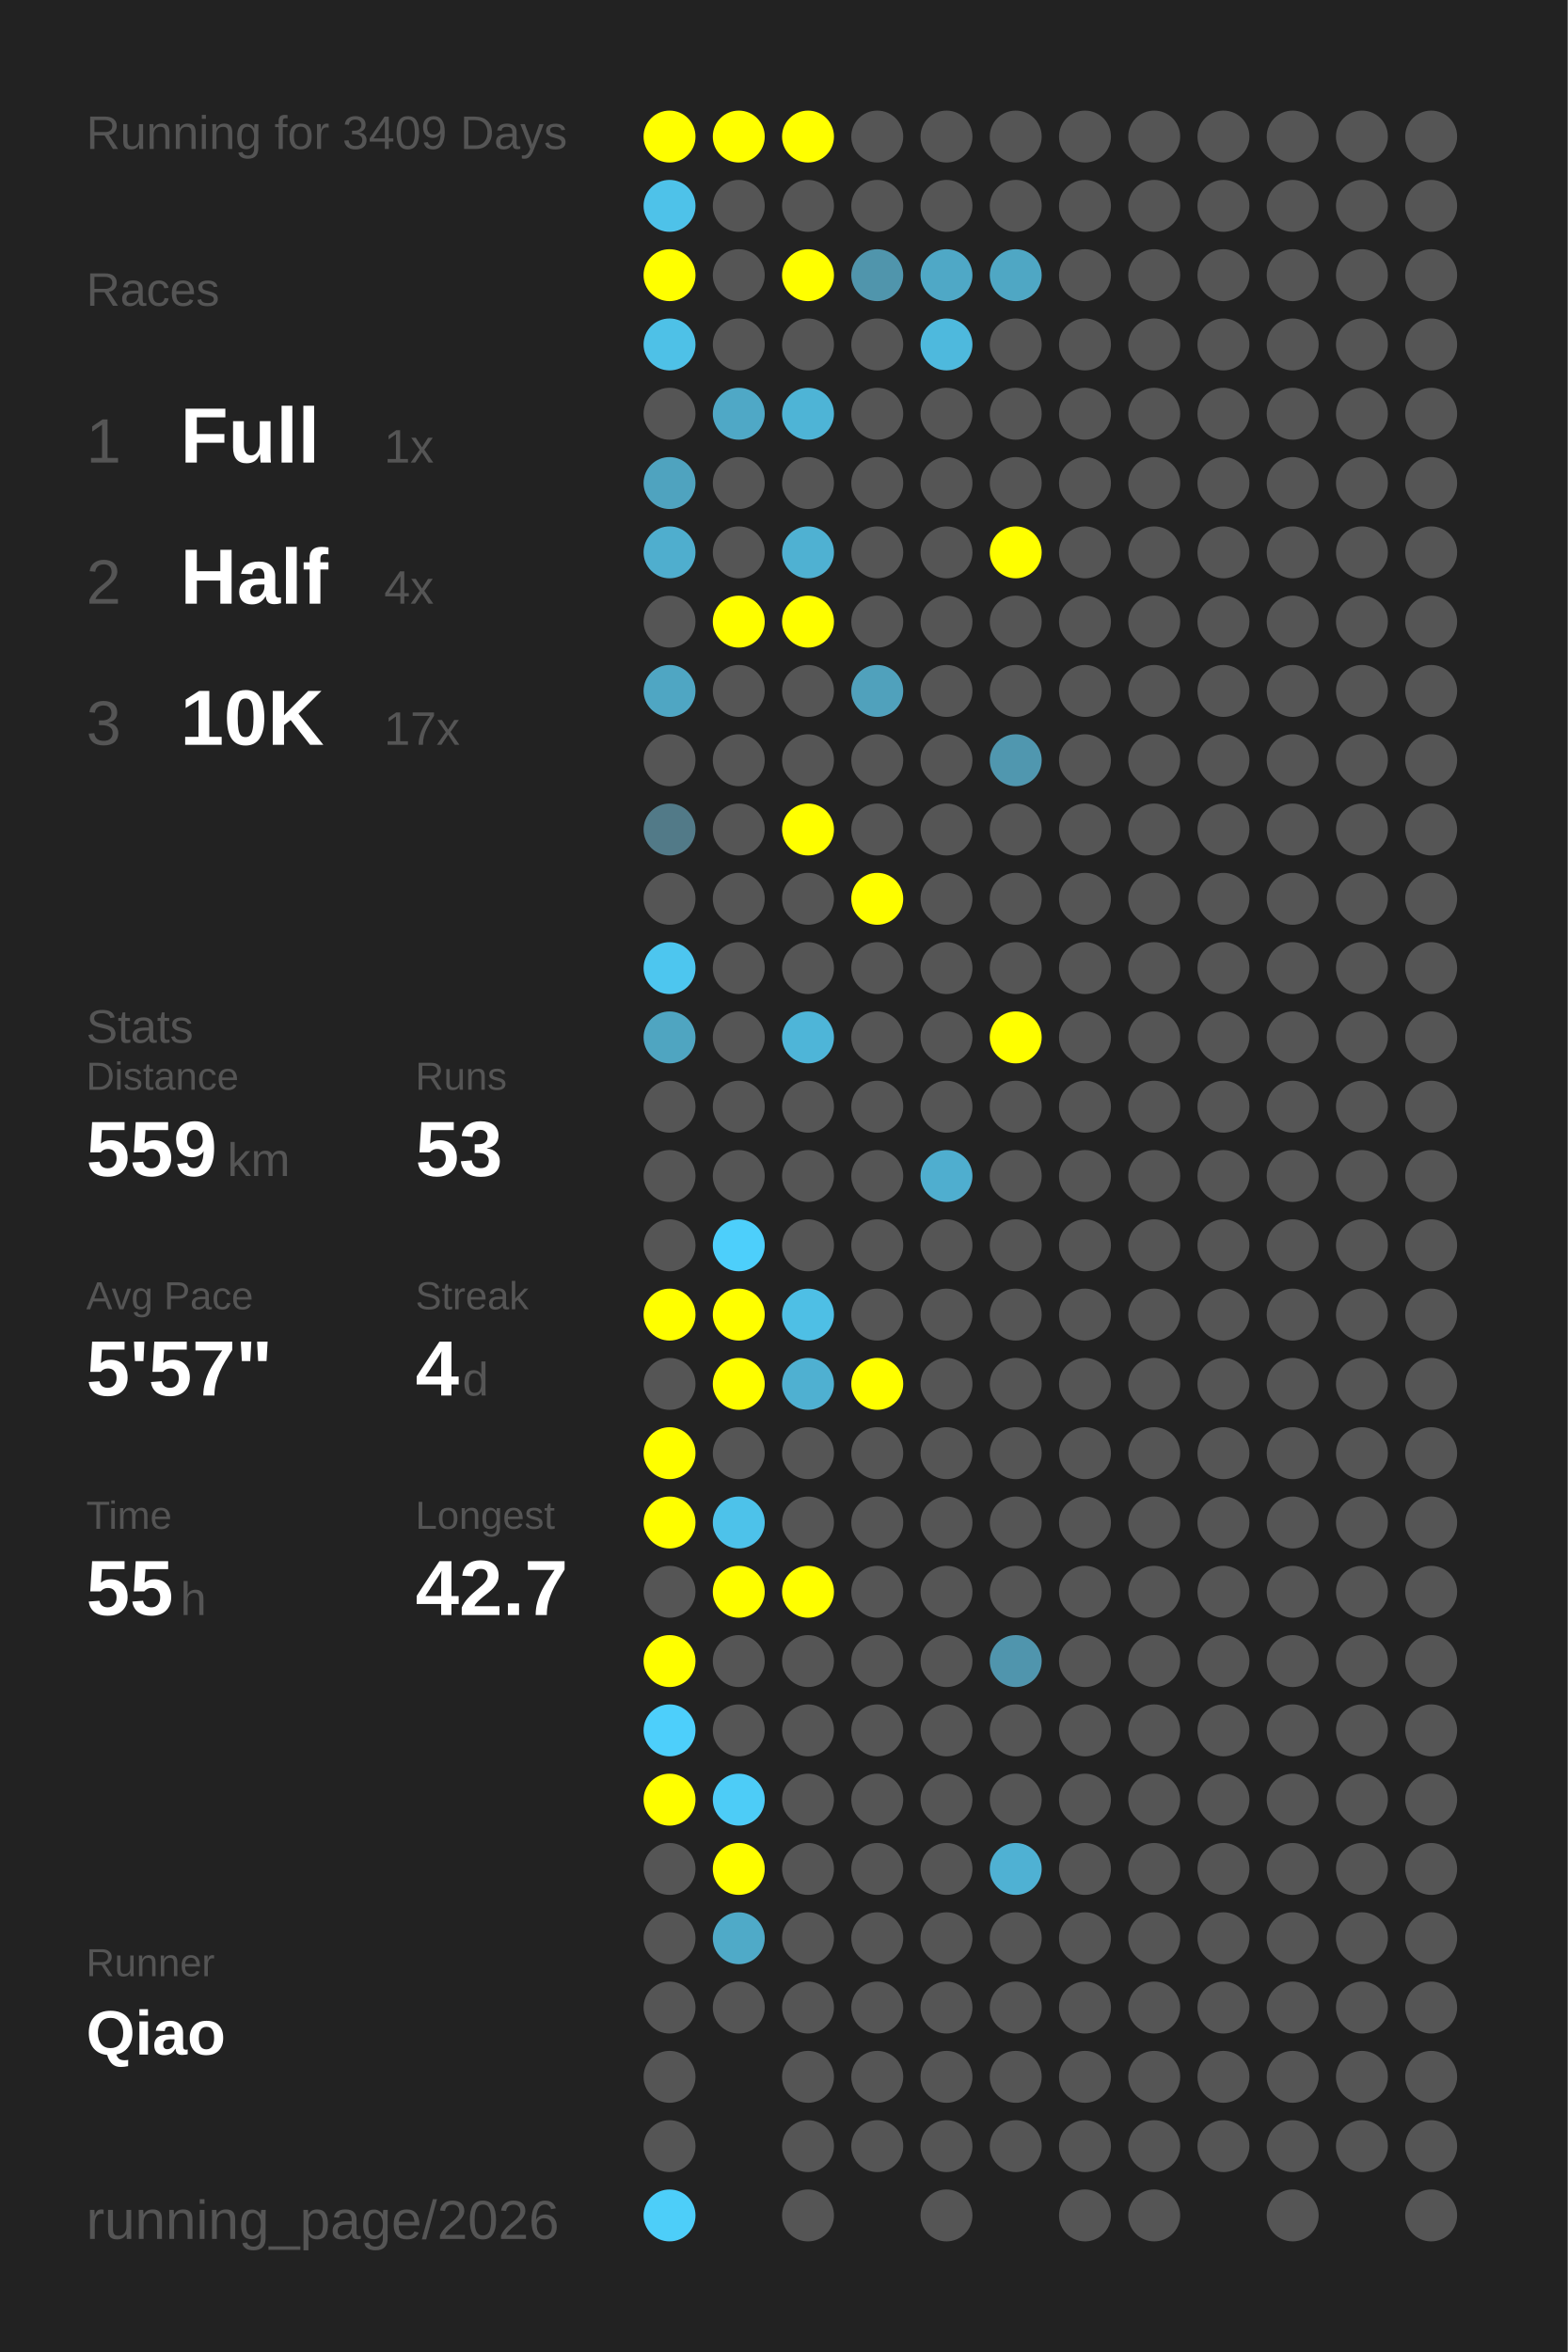
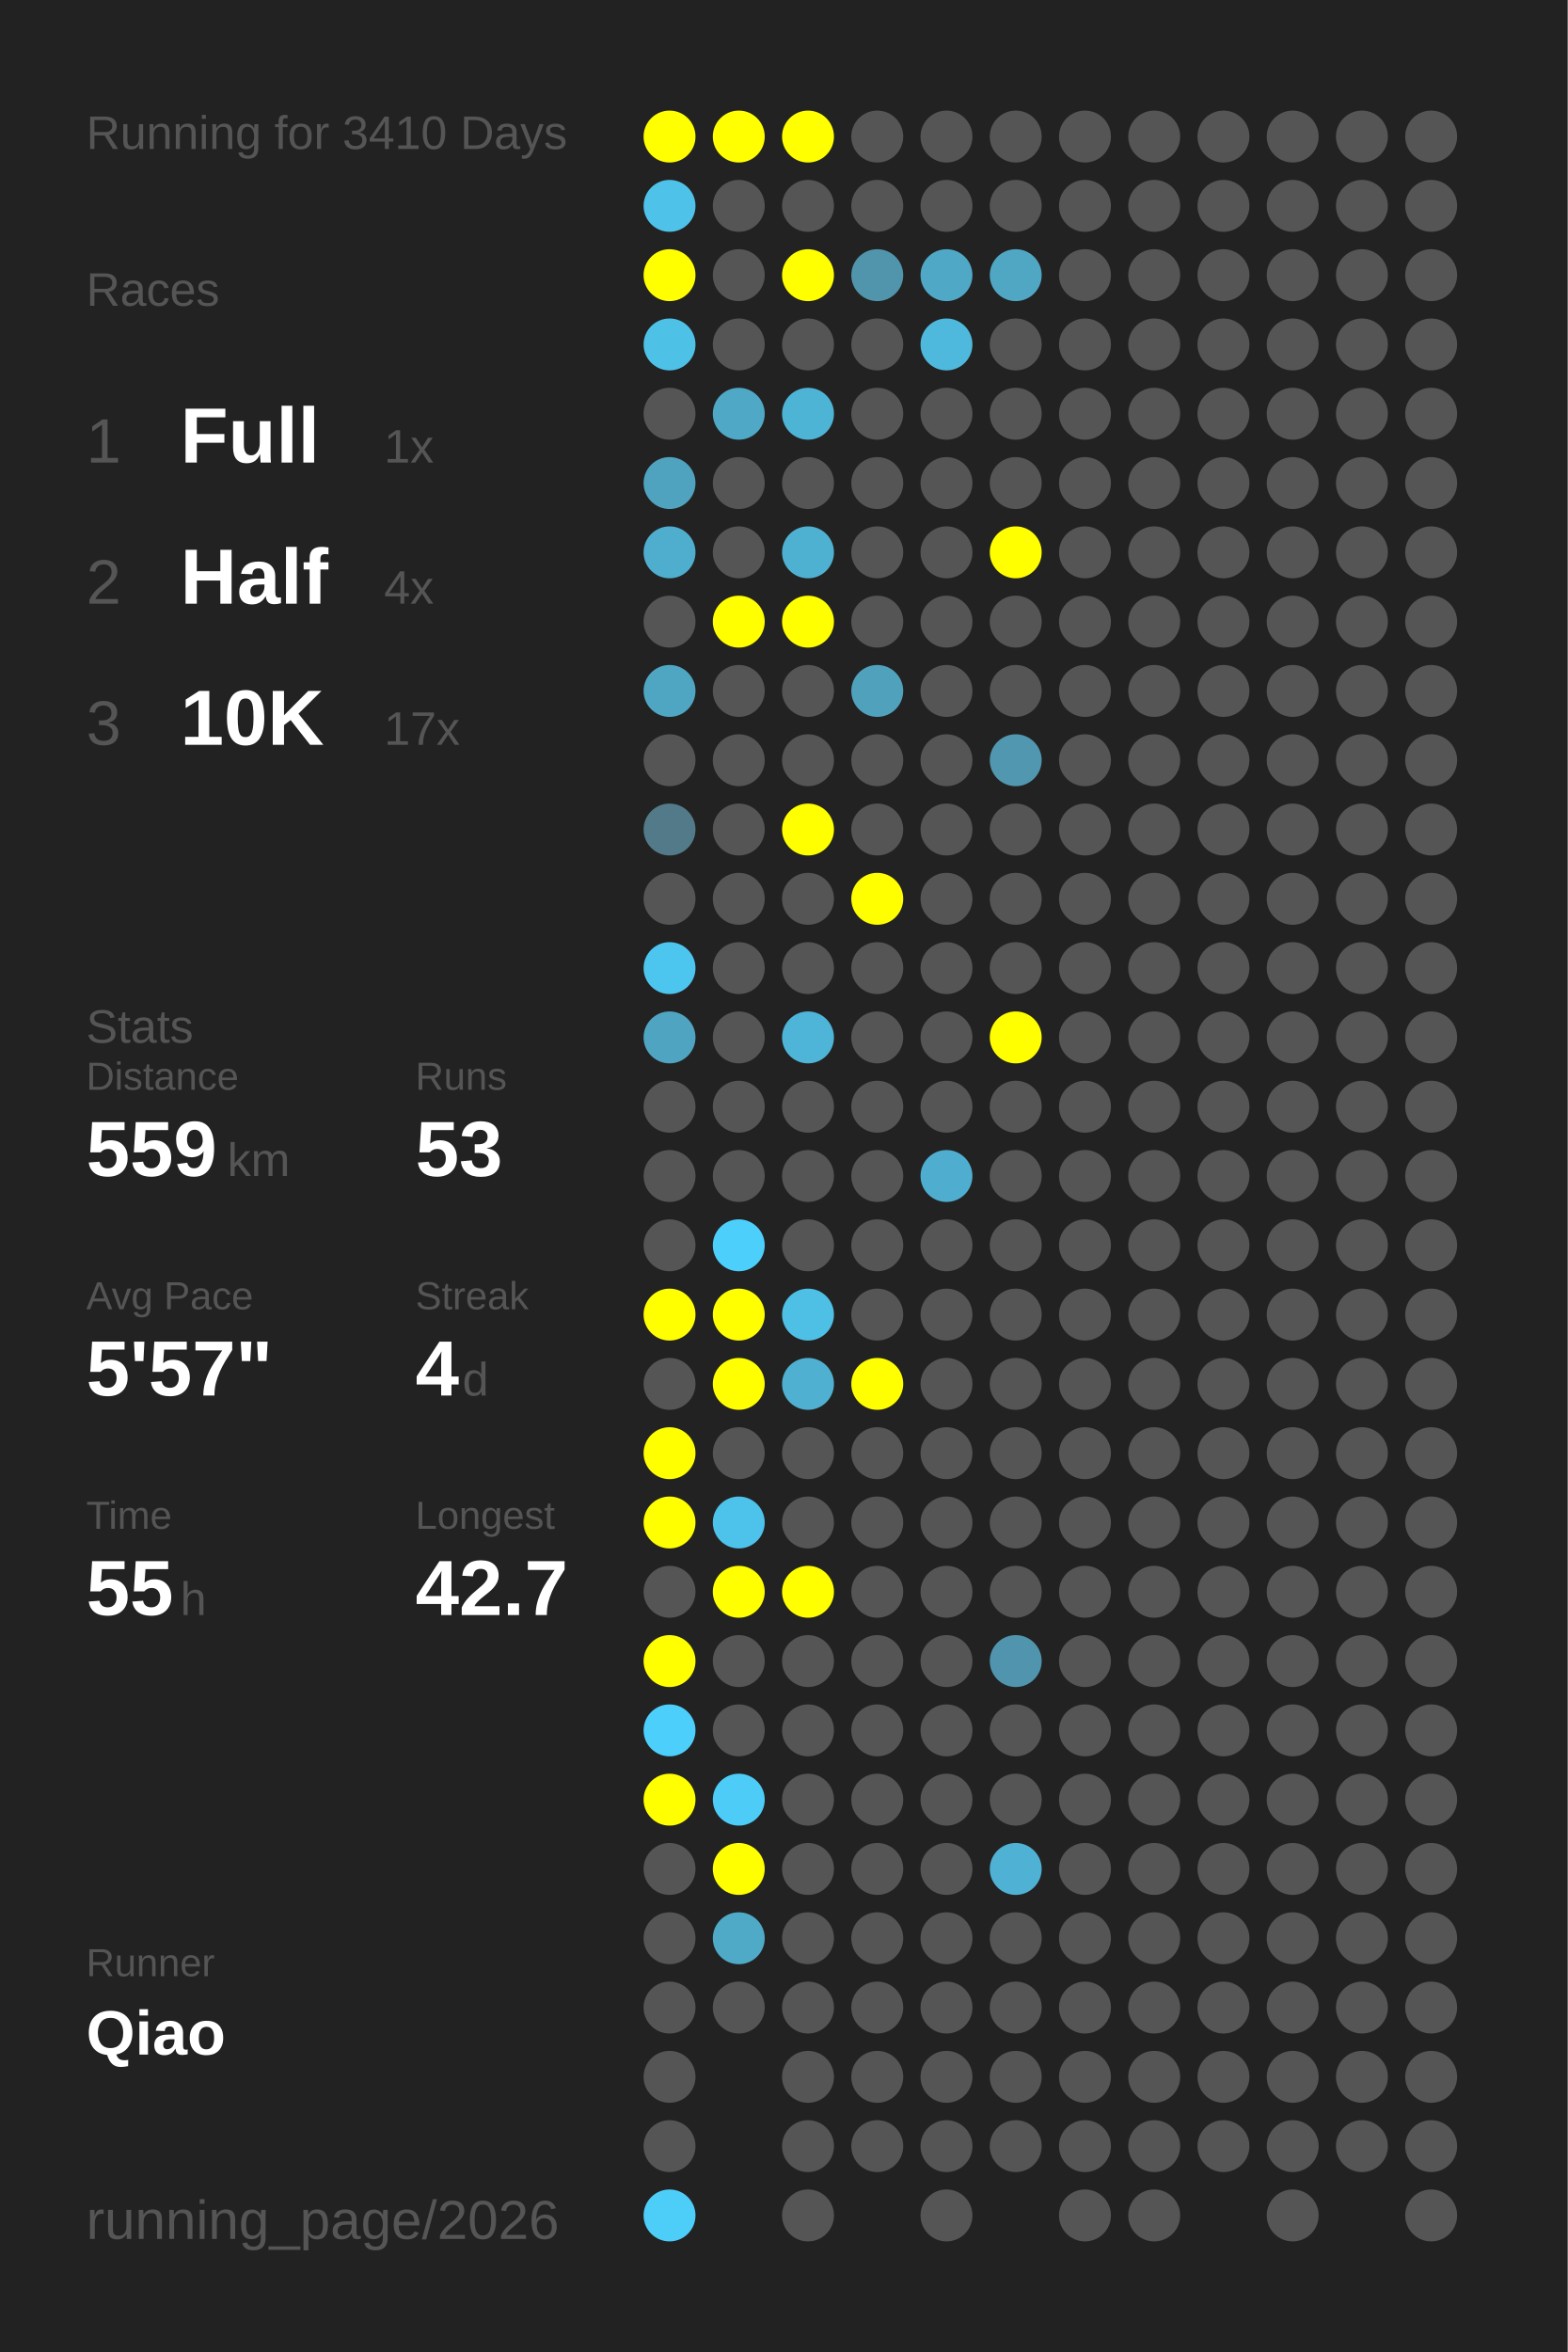
<svg xmlns="http://www.w3.org/2000/svg" baseProfile="full" height="300mm" version="1.1" viewBox="0,0,200,300" width="200mm">
  <defs />
  <rect fill="#222222" height="300" width="200" x="0" y="0" />
-   <text fill="#555555" style="font-size:6px; font-family:Arial;" x="11" y="19">Running for 3409 Days</text>
+   <text fill="#555555" style="font-size:6px; font-family:Arial;" x="11" y="19">Running for 3410 Days</text>
  <text fill="#555555" style="font-size:6px; font-family:Arial;" x="11" y="39">Races</text>
  <text fill="#555555" style="font-size:8px; font-family:Arial;" x="11" y="59">1</text>
  <text fill="#FFFFFF" style="font-size:10px; font-family:Arial; font-weight:bold;" x="23" y="59">Full</text>
  <text fill="#555555" style="font-size:6px; font-family:Arial;" x="49" y="59">1x</text>
  <text fill="#555555" style="font-size:8px; font-family:Arial;" x="11" y="77">2</text>
  <text fill="#FFFFFF" style="font-size:10px; font-family:Arial; font-weight:bold;" x="23" y="77">Half</text>
  <text fill="#555555" style="font-size:6px; font-family:Arial;" x="49" y="77">4x</text>
  <text fill="#555555" style="font-size:8px; font-family:Arial;" x="11" y="95">3</text>
  <text fill="#FFFFFF" style="font-size:10px; font-family:Arial; font-weight:bold;" x="23" y="95">10K</text>
  <text fill="#555555" style="font-size:6px; font-family:Arial;" x="49" y="95">17x</text>
  <text fill="#555555" style="font-size:6px; font-family:Arial;" x="11" y="133">Stats</text>
  <text fill="#555555" style="font-size:5px; font-family:Arial;" x="11" y="139">Distance</text>
  <text fill="#FFFFFF" style="font-size:10px; font-family:Arial; font-weight:bold;" x="11" y="150">559</text>
  <text fill="#555555" style="font-size:6px; font-family:Arial;" x="29" y="150">km</text>
  <text fill="#555555" style="font-size:5px; font-family:Arial;" x="53" y="139">Runs</text>
  <text fill="#FFFFFF" style="font-size:10px; font-family:Arial; font-weight:bold;" x="53" y="150">53</text>
  <text fill="#555555" style="font-size:5px; font-family:Arial;" x="11" y="167">Avg Pace</text>
  <text fill="#FFFFFF" style="font-size:10px; font-family:Arial; font-weight:bold;" x="11" y="178">5'57"</text>
  <text fill="#555555" style="font-size:5px; font-family:Arial;" x="53" y="167">Streak</text>
  <text fill="#FFFFFF" style="font-size:10px; font-family:Arial; font-weight:bold;" x="53" y="178">4</text>
  <text fill="#555555" style="font-size:6px; font-family:Arial;" x="59" y="178">d</text>
  <text fill="#555555" style="font-size:5px; font-family:Arial;" x="11" y="195">Time</text>
  <text fill="#FFFFFF" style="font-size:10px; font-family:Arial; font-weight:bold;" x="11" y="206">55</text>
  <text fill="#555555" style="font-size:6px; font-family:Arial;" x="23" y="206">h</text>
  <text fill="#555555" style="font-size:5px; font-family:Arial;" x="53" y="195">Longest</text>
  <text fill="#FFFFFF" style="font-size:10px; font-family:Arial; font-weight:bold;" x="53" y="206">42.7</text>
  <text fill="#555555" style="font-size:5px; font-family:Arial;" x="11" y="252.065">Runner</text>
  <text fill="#FFFFFF" style="font-size:8px; font-family:Arial; font-weight:bold;" x="11" y="262.065">Qiao</text>
  <text fill="#555555" style="font-size:7px; font-family:Arial;" x="11" y="285.581">running_page/2026</text>
  <circle cx="85.417" cy="17.419" fill="#FFFF00" r="3.312" />
  <circle cx="85.417" cy="26.258" fill="#4ec2e9" r="3.312" />
  <circle cx="85.417" cy="35.097" fill="#FFFF00" r="3.312" />
  <circle cx="85.417" cy="43.935" fill="#4ec1e7" r="3.312" />
  <circle cx="85.417" cy="52.774" fill="#555555" r="3.312" />
  <circle cx="85.417" cy="61.613" fill="#4fa3bf" r="3.312" />
  <circle cx="85.417" cy="70.452" fill="#4faece" r="3.312" />
  <circle cx="85.417" cy="79.29" fill="#555555" r="3.312" />
  <circle cx="85.417" cy="88.129" fill="#4fa6c3" r="3.312" />
  <circle cx="85.417" cy="96.968" fill="#555555" r="3.312" />
  <circle cx="85.417" cy="105.806" fill="#527a88" r="3.312" />
  <circle cx="85.417" cy="114.645" fill="#555555" r="3.312" />
  <circle cx="85.417" cy="123.484" fill="#4dc6ef" r="3.312" />
  <circle cx="85.417" cy="132.323" fill="#4fa5c1" r="3.312" />
  <circle cx="85.417" cy="141.161" fill="#555555" r="3.312" />
  <circle cx="85.417" cy="150" fill="#555555" r="3.312" />
  <circle cx="85.417" cy="158.839" fill="#555555" r="3.312" />
  <circle cx="85.417" cy="167.677" fill="#FFFF00" r="3.312" />
  <circle cx="85.417" cy="176.516" fill="#555555" r="3.312" />
  <circle cx="85.417" cy="185.355" fill="#FFFF00" r="3.312" />
  <circle cx="85.417" cy="194.194" fill="#FFFF00" r="3.312" />
  <circle cx="85.417" cy="203.032" fill="#555555" r="3.312" />
  <circle cx="85.417" cy="211.871" fill="#FFFF00" r="3.312" />
  <circle cx="85.417" cy="220.71" fill="#4dcffb" r="3.312" />
  <circle cx="85.417" cy="229.548" fill="#FFFF00" r="3.312" />
  <circle cx="85.417" cy="238.387" fill="#555555" r="3.312" />
  <circle cx="85.417" cy="247.226" fill="#555555" r="3.312" />
  <circle cx="85.417" cy="256.065" fill="#555555" r="3.312" />
  <circle cx="85.417" cy="264.903" fill="#555555" r="3.312" />
  <circle cx="85.417" cy="273.742" fill="#555555" r="3.312" />
  <circle cx="85.417" cy="282.581" fill="#4dcef9" r="3.312" />
  <circle cx="94.25" cy="17.419" fill="#FFFF00" r="3.312" />
  <circle cx="94.25" cy="26.258" fill="#555555" r="3.312" />
  <circle cx="94.25" cy="35.097" fill="#555555" r="3.312" />
  <circle cx="94.25" cy="43.935" fill="#555555" r="3.312" />
  <circle cx="94.25" cy="52.774" fill="#4fa8c6" r="3.312" />
  <circle cx="94.25" cy="61.613" fill="#555555" r="3.312" />
  <circle cx="94.25" cy="70.452" fill="#555555" r="3.312" />
  <circle cx="94.25" cy="79.29" fill="#FFFF00" r="3.312" />
  <circle cx="94.25" cy="88.129" fill="#555555" r="3.312" />
  <circle cx="94.25" cy="96.968" fill="#555555" r="3.312" />
  <circle cx="94.25" cy="105.806" fill="#555555" r="3.312" />
  <circle cx="94.25" cy="114.645" fill="#555555" r="3.312" />
  <circle cx="94.25" cy="123.484" fill="#555555" r="3.312" />
  <circle cx="94.25" cy="132.323" fill="#555555" r="3.312" />
  <circle cx="94.25" cy="141.161" fill="#555555" r="3.312" />
  <circle cx="94.25" cy="150" fill="#555555" r="3.312" />
  <circle cx="94.25" cy="158.839" fill="#4dcffb" r="3.312" />
  <circle cx="94.25" cy="167.677" fill="#FFFF00" r="3.312" />
  <circle cx="94.25" cy="176.516" fill="#FFFF00" r="3.312" />
  <circle cx="94.25" cy="185.355" fill="#555555" r="3.312" />
  <circle cx="94.25" cy="194.194" fill="#4dc2ea" r="3.312" />
  <circle cx="94.25" cy="203.032" fill="#FFFF00" r="3.312" />
  <circle cx="94.25" cy="211.871" fill="#555555" r="3.312" />
  <circle cx="94.25" cy="220.71" fill="#555555" r="3.312" />
  <circle cx="94.25" cy="229.548" fill="#4dccf7" r="3.312" />
  <circle cx="94.25" cy="238.387" fill="#FFFF00" r="3.312" />
  <circle cx="94.25" cy="247.226" fill="#4faac8" r="3.312" />
  <circle cx="94.25" cy="256.065" fill="#555555" r="3.312" />
  <circle cx="103.083" cy="17.419" fill="#FFFF00" r="3.312" />
  <circle cx="103.083" cy="26.258" fill="#555555" r="3.312" />
  <circle cx="103.083" cy="35.097" fill="#FFFF00" r="3.312" />
  <circle cx="103.083" cy="43.935" fill="#555555" r="3.312" />
  <circle cx="103.083" cy="52.774" fill="#4eb4d6" r="3.312" />
  <circle cx="103.083" cy="61.613" fill="#555555" r="3.312" />
  <circle cx="103.083" cy="70.452" fill="#4fb1d2" r="3.312" />
  <circle cx="103.083" cy="79.29" fill="#FFFF00" r="3.312" />
  <circle cx="103.083" cy="88.129" fill="#555555" r="3.312" />
  <circle cx="103.083" cy="96.968" fill="#555555" r="3.312" />
  <circle cx="103.083" cy="105.806" fill="#FFFF00" r="3.312" />
  <circle cx="103.083" cy="114.645" fill="#555555" r="3.312" />
  <circle cx="103.083" cy="123.484" fill="#555555" r="3.312" />
  <circle cx="103.083" cy="132.323" fill="#4eb5d8" r="3.312" />
  <circle cx="103.083" cy="141.161" fill="#555555" r="3.312" />
  <circle cx="103.083" cy="150" fill="#555555" r="3.312" />
  <circle cx="103.083" cy="158.839" fill="#555555" r="3.312" />
  <circle cx="103.083" cy="167.677" fill="#4ebfe5" r="3.312" />
  <circle cx="103.083" cy="176.516" fill="#4fb0d1" r="3.312" />
  <circle cx="103.083" cy="185.355" fill="#555555" r="3.312" />
  <circle cx="103.083" cy="194.194" fill="#555555" r="3.312" />
  <circle cx="103.083" cy="203.032" fill="#FFFF00" r="3.312" />
  <circle cx="103.083" cy="211.871" fill="#555555" r="3.312" />
  <circle cx="103.083" cy="220.71" fill="#555555" r="3.312" />
  <circle cx="103.083" cy="229.548" fill="#555555" r="3.312" />
  <circle cx="103.083" cy="238.387" fill="#555555" r="3.312" />
  <circle cx="103.083" cy="247.226" fill="#555555" r="3.312" />
  <circle cx="103.083" cy="256.065" fill="#555555" r="3.312" />
  <circle cx="103.083" cy="264.903" fill="#555555" r="3.312" />
  <circle cx="103.083" cy="273.742" fill="#555555" r="3.312" />
  <circle cx="103.083" cy="282.581" fill="#555555" r="3.312" />
  <circle cx="111.917" cy="17.419" fill="#555555" r="3.312" />
  <circle cx="111.917" cy="26.258" fill="#555555" r="3.312" />
  <circle cx="111.917" cy="35.097" fill="#5095ac" r="3.312" />
  <circle cx="111.917" cy="43.935" fill="#555555" r="3.312" />
  <circle cx="111.917" cy="52.774" fill="#555555" r="3.312" />
  <circle cx="111.917" cy="61.613" fill="#555555" r="3.312" />
  <circle cx="111.917" cy="70.452" fill="#555555" r="3.312" />
  <circle cx="111.917" cy="79.29" fill="#555555" r="3.312" />
  <circle cx="111.917" cy="88.129" fill="#50a1bc" r="3.312" />
  <circle cx="111.917" cy="96.968" fill="#555555" r="3.312" />
  <circle cx="111.917" cy="105.806" fill="#555555" r="3.312" />
  <circle cx="111.917" cy="114.645" fill="#FFFF00" r="3.312" />
  <circle cx="111.917" cy="123.484" fill="#555555" r="3.312" />
  <circle cx="111.917" cy="132.323" fill="#555555" r="3.312" />
  <circle cx="111.917" cy="141.161" fill="#555555" r="3.312" />
  <circle cx="111.917" cy="150" fill="#555555" r="3.312" />
  <circle cx="111.917" cy="158.839" fill="#555555" r="3.312" />
  <circle cx="111.917" cy="167.677" fill="#555555" r="3.312" />
  <circle cx="111.917" cy="176.516" fill="#FFFF00" r="3.312" />
  <circle cx="111.917" cy="185.355" fill="#555555" r="3.312" />
  <circle cx="111.917" cy="194.194" fill="#555555" r="3.312" />
  <circle cx="111.917" cy="203.032" fill="#555555" r="3.312" />
  <circle cx="111.917" cy="211.871" fill="#555555" r="3.312" />
  <circle cx="111.917" cy="220.71" fill="#555555" r="3.312" />
  <circle cx="111.917" cy="229.548" fill="#555555" r="3.312" />
  <circle cx="111.917" cy="238.387" fill="#555555" r="3.312" />
  <circle cx="111.917" cy="247.226" fill="#555555" r="3.312" />
  <circle cx="111.917" cy="256.065" fill="#555555" r="3.312" />
  <circle cx="111.917" cy="264.903" fill="#555555" r="3.312" />
  <circle cx="111.917" cy="273.742" fill="#555555" r="3.312" />
  <circle cx="120.75" cy="17.419" fill="#555555" r="3.312" />
  <circle cx="120.75" cy="26.258" fill="#555555" r="3.312" />
  <circle cx="120.75" cy="35.097" fill="#4fa8c6" r="3.312" />
  <circle cx="120.75" cy="43.935" fill="#4eb9dd" r="3.312" />
  <circle cx="120.75" cy="52.774" fill="#555555" r="3.312" />
  <circle cx="120.75" cy="61.613" fill="#555555" r="3.312" />
  <circle cx="120.75" cy="70.452" fill="#555555" r="3.312" />
  <circle cx="120.75" cy="79.29" fill="#555555" r="3.312" />
  <circle cx="120.75" cy="88.129" fill="#555555" r="3.312" />
  <circle cx="120.75" cy="96.968" fill="#555555" r="3.312" />
  <circle cx="120.75" cy="105.806" fill="#555555" r="3.312" />
  <circle cx="120.75" cy="114.645" fill="#555555" r="3.312" />
  <circle cx="120.75" cy="123.484" fill="#555555" r="3.312" />
  <circle cx="120.75" cy="132.323" fill="#555555" r="3.312" />
  <circle cx="120.75" cy="141.161" fill="#555555" r="3.312" />
  <circle cx="120.75" cy="150" fill="#4faecf" r="3.312" />
  <circle cx="120.75" cy="158.839" fill="#555555" r="3.312" />
  <circle cx="120.75" cy="167.677" fill="#555555" r="3.312" />
  <circle cx="120.75" cy="176.516" fill="#555555" r="3.312" />
  <circle cx="120.75" cy="185.355" fill="#555555" r="3.312" />
  <circle cx="120.75" cy="194.194" fill="#555555" r="3.312" />
  <circle cx="120.75" cy="203.032" fill="#555555" r="3.312" />
  <circle cx="120.75" cy="211.871" fill="#555555" r="3.312" />
  <circle cx="120.75" cy="220.71" fill="#555555" r="3.312" />
  <circle cx="120.75" cy="229.548" fill="#555555" r="3.312" />
  <circle cx="120.75" cy="238.387" fill="#555555" r="3.312" />
  <circle cx="120.75" cy="247.226" fill="#555555" r="3.312" />
  <circle cx="120.75" cy="256.065" fill="#555555" r="3.312" />
  <circle cx="120.75" cy="264.903" fill="#555555" r="3.312" />
  <circle cx="120.75" cy="273.742" fill="#555555" r="3.312" />
  <circle cx="120.75" cy="282.581" fill="#555555" r="3.312" />
  <circle cx="129.583" cy="17.419" fill="#555555" r="3.312" />
  <circle cx="129.583" cy="26.258" fill="#555555" r="3.312" />
  <circle cx="129.583" cy="35.097" fill="#4fa7c4" r="3.312" />
  <circle cx="129.583" cy="43.935" fill="#555555" r="3.312" />
  <circle cx="129.583" cy="52.774" fill="#555555" r="3.312" />
  <circle cx="129.583" cy="61.613" fill="#555555" r="3.312" />
  <circle cx="129.583" cy="70.452" fill="#FFFF00" r="3.312" />
  <circle cx="129.583" cy="79.29" fill="#555555" r="3.312" />
  <circle cx="129.583" cy="88.129" fill="#555555" r="3.312" />
  <circle cx="129.583" cy="96.968" fill="#5097af" r="3.312" />
  <circle cx="129.583" cy="105.806" fill="#555555" r="3.312" />
  <circle cx="129.583" cy="114.645" fill="#555555" r="3.312" />
  <circle cx="129.583" cy="123.484" fill="#555555" r="3.312" />
  <circle cx="129.583" cy="132.323" fill="#FFFF00" r="3.312" />
  <circle cx="129.583" cy="141.161" fill="#555555" r="3.312" />
  <circle cx="129.583" cy="150" fill="#555555" r="3.312" />
  <circle cx="129.583" cy="158.839" fill="#555555" r="3.312" />
  <circle cx="129.583" cy="167.677" fill="#555555" r="3.312" />
  <circle cx="129.583" cy="176.516" fill="#555555" r="3.312" />
  <circle cx="129.583" cy="185.355" fill="#555555" r="3.312" />
  <circle cx="129.583" cy="194.194" fill="#555555" r="3.312" />
  <circle cx="129.583" cy="203.032" fill="#555555" r="3.312" />
  <circle cx="129.583" cy="211.871" fill="#5095ad" r="3.312" />
  <circle cx="129.583" cy="220.71" fill="#555555" r="3.312" />
  <circle cx="129.583" cy="229.548" fill="#555555" r="3.312" />
  <circle cx="129.583" cy="238.387" fill="#4fb1d3" r="3.312" />
  <circle cx="129.583" cy="247.226" fill="#555555" r="3.312" />
  <circle cx="129.583" cy="256.065" fill="#555555" r="3.312" />
  <circle cx="129.583" cy="264.903" fill="#555555" r="3.312" />
  <circle cx="129.583" cy="273.742" fill="#555555" r="3.312" />
  <circle cx="138.417" cy="17.419" fill="#555555" r="3.312" />
  <circle cx="138.417" cy="26.258" fill="#555555" r="3.312" />
  <circle cx="138.417" cy="35.097" fill="#555555" r="3.312" />
  <circle cx="138.417" cy="43.935" fill="#555555" r="3.312" />
  <circle cx="138.417" cy="52.774" fill="#555555" r="3.312" />
  <circle cx="138.417" cy="61.613" fill="#555555" r="3.312" />
  <circle cx="138.417" cy="70.452" fill="#555555" r="3.312" />
  <circle cx="138.417" cy="79.29" fill="#555555" r="3.312" />
  <circle cx="138.417" cy="88.129" fill="#555555" r="3.312" />
  <circle cx="138.417" cy="96.968" fill="#555555" r="3.312" />
  <circle cx="138.417" cy="105.806" fill="#555555" r="3.312" />
  <circle cx="138.417" cy="114.645" fill="#555555" r="3.312" />
  <circle cx="138.417" cy="123.484" fill="#555555" r="3.312" />
  <circle cx="138.417" cy="132.323" fill="#555555" r="3.312" />
  <circle cx="138.417" cy="141.161" fill="#555555" r="3.312" />
  <circle cx="138.417" cy="150" fill="#555555" r="3.312" />
  <circle cx="138.417" cy="158.839" fill="#555555" r="3.312" />
  <circle cx="138.417" cy="167.677" fill="#555555" r="3.312" />
  <circle cx="138.417" cy="176.516" fill="#555555" r="3.312" />
  <circle cx="138.417" cy="185.355" fill="#555555" r="3.312" />
  <circle cx="138.417" cy="194.194" fill="#555555" r="3.312" />
  <circle cx="138.417" cy="203.032" fill="#555555" r="3.312" />
  <circle cx="138.417" cy="211.871" fill="#555555" r="3.312" />
  <circle cx="138.417" cy="220.71" fill="#555555" r="3.312" />
  <circle cx="138.417" cy="229.548" fill="#555555" r="3.312" />
  <circle cx="138.417" cy="238.387" fill="#555555" r="3.312" />
  <circle cx="138.417" cy="247.226" fill="#555555" r="3.312" />
  <circle cx="138.417" cy="256.065" fill="#555555" r="3.312" />
  <circle cx="138.417" cy="264.903" fill="#555555" r="3.312" />
  <circle cx="138.417" cy="273.742" fill="#555555" r="3.312" />
  <circle cx="138.417" cy="282.581" fill="#555555" r="3.312" />
  <circle cx="147.25" cy="17.419" fill="#555555" r="3.312" />
  <circle cx="147.25" cy="26.258" fill="#555555" r="3.312" />
  <circle cx="147.25" cy="35.097" fill="#555555" r="3.312" />
  <circle cx="147.25" cy="43.935" fill="#555555" r="3.312" />
  <circle cx="147.25" cy="52.774" fill="#555555" r="3.312" />
  <circle cx="147.25" cy="61.613" fill="#555555" r="3.312" />
  <circle cx="147.25" cy="70.452" fill="#555555" r="3.312" />
  <circle cx="147.25" cy="79.29" fill="#555555" r="3.312" />
  <circle cx="147.25" cy="88.129" fill="#555555" r="3.312" />
  <circle cx="147.25" cy="96.968" fill="#555555" r="3.312" />
  <circle cx="147.25" cy="105.806" fill="#555555" r="3.312" />
  <circle cx="147.25" cy="114.645" fill="#555555" r="3.312" />
  <circle cx="147.25" cy="123.484" fill="#555555" r="3.312" />
  <circle cx="147.25" cy="132.323" fill="#555555" r="3.312" />
  <circle cx="147.25" cy="141.161" fill="#555555" r="3.312" />
  <circle cx="147.25" cy="150" fill="#555555" r="3.312" />
  <circle cx="147.25" cy="158.839" fill="#555555" r="3.312" />
  <circle cx="147.25" cy="167.677" fill="#555555" r="3.312" />
  <circle cx="147.25" cy="176.516" fill="#555555" r="3.312" />
  <circle cx="147.25" cy="185.355" fill="#555555" r="3.312" />
  <circle cx="147.25" cy="194.194" fill="#555555" r="3.312" />
  <circle cx="147.25" cy="203.032" fill="#555555" r="3.312" />
  <circle cx="147.25" cy="211.871" fill="#555555" r="3.312" />
  <circle cx="147.25" cy="220.71" fill="#555555" r="3.312" />
  <circle cx="147.25" cy="229.548" fill="#555555" r="3.312" />
  <circle cx="147.25" cy="238.387" fill="#555555" r="3.312" />
  <circle cx="147.25" cy="247.226" fill="#555555" r="3.312" />
  <circle cx="147.25" cy="256.065" fill="#555555" r="3.312" />
  <circle cx="147.25" cy="264.903" fill="#555555" r="3.312" />
  <circle cx="147.25" cy="273.742" fill="#555555" r="3.312" />
  <circle cx="147.25" cy="282.581" fill="#555555" r="3.312" />
  <circle cx="156.083" cy="17.419" fill="#555555" r="3.312" />
  <circle cx="156.083" cy="26.258" fill="#555555" r="3.312" />
  <circle cx="156.083" cy="35.097" fill="#555555" r="3.312" />
  <circle cx="156.083" cy="43.935" fill="#555555" r="3.312" />
  <circle cx="156.083" cy="52.774" fill="#555555" r="3.312" />
  <circle cx="156.083" cy="61.613" fill="#555555" r="3.312" />
  <circle cx="156.083" cy="70.452" fill="#555555" r="3.312" />
  <circle cx="156.083" cy="79.29" fill="#555555" r="3.312" />
  <circle cx="156.083" cy="88.129" fill="#555555" r="3.312" />
  <circle cx="156.083" cy="96.968" fill="#555555" r="3.312" />
  <circle cx="156.083" cy="105.806" fill="#555555" r="3.312" />
  <circle cx="156.083" cy="114.645" fill="#555555" r="3.312" />
  <circle cx="156.083" cy="123.484" fill="#555555" r="3.312" />
  <circle cx="156.083" cy="132.323" fill="#555555" r="3.312" />
  <circle cx="156.083" cy="141.161" fill="#555555" r="3.312" />
  <circle cx="156.083" cy="150" fill="#555555" r="3.312" />
  <circle cx="156.083" cy="158.839" fill="#555555" r="3.312" />
  <circle cx="156.083" cy="167.677" fill="#555555" r="3.312" />
  <circle cx="156.083" cy="176.516" fill="#555555" r="3.312" />
  <circle cx="156.083" cy="185.355" fill="#555555" r="3.312" />
  <circle cx="156.083" cy="194.194" fill="#555555" r="3.312" />
  <circle cx="156.083" cy="203.032" fill="#555555" r="3.312" />
  <circle cx="156.083" cy="211.871" fill="#555555" r="3.312" />
  <circle cx="156.083" cy="220.71" fill="#555555" r="3.312" />
  <circle cx="156.083" cy="229.548" fill="#555555" r="3.312" />
  <circle cx="156.083" cy="238.387" fill="#555555" r="3.312" />
  <circle cx="156.083" cy="247.226" fill="#555555" r="3.312" />
  <circle cx="156.083" cy="256.065" fill="#555555" r="3.312" />
  <circle cx="156.083" cy="264.903" fill="#555555" r="3.312" />
  <circle cx="156.083" cy="273.742" fill="#555555" r="3.312" />
  <circle cx="164.917" cy="17.419" fill="#555555" r="3.312" />
  <circle cx="164.917" cy="26.258" fill="#555555" r="3.312" />
  <circle cx="164.917" cy="35.097" fill="#555555" r="3.312" />
  <circle cx="164.917" cy="43.935" fill="#555555" r="3.312" />
  <circle cx="164.917" cy="52.774" fill="#555555" r="3.312" />
  <circle cx="164.917" cy="61.613" fill="#555555" r="3.312" />
  <circle cx="164.917" cy="70.452" fill="#555555" r="3.312" />
  <circle cx="164.917" cy="79.29" fill="#555555" r="3.312" />
  <circle cx="164.917" cy="88.129" fill="#555555" r="3.312" />
  <circle cx="164.917" cy="96.968" fill="#555555" r="3.312" />
  <circle cx="164.917" cy="105.806" fill="#555555" r="3.312" />
  <circle cx="164.917" cy="114.645" fill="#555555" r="3.312" />
  <circle cx="164.917" cy="123.484" fill="#555555" r="3.312" />
  <circle cx="164.917" cy="132.323" fill="#555555" r="3.312" />
  <circle cx="164.917" cy="141.161" fill="#555555" r="3.312" />
  <circle cx="164.917" cy="150" fill="#555555" r="3.312" />
  <circle cx="164.917" cy="158.839" fill="#555555" r="3.312" />
  <circle cx="164.917" cy="167.677" fill="#555555" r="3.312" />
  <circle cx="164.917" cy="176.516" fill="#555555" r="3.312" />
  <circle cx="164.917" cy="185.355" fill="#555555" r="3.312" />
  <circle cx="164.917" cy="194.194" fill="#555555" r="3.312" />
  <circle cx="164.917" cy="203.032" fill="#555555" r="3.312" />
  <circle cx="164.917" cy="211.871" fill="#555555" r="3.312" />
  <circle cx="164.917" cy="220.71" fill="#555555" r="3.312" />
  <circle cx="164.917" cy="229.548" fill="#555555" r="3.312" />
  <circle cx="164.917" cy="238.387" fill="#555555" r="3.312" />
  <circle cx="164.917" cy="247.226" fill="#555555" r="3.312" />
  <circle cx="164.917" cy="256.065" fill="#555555" r="3.312" />
  <circle cx="164.917" cy="264.903" fill="#555555" r="3.312" />
  <circle cx="164.917" cy="273.742" fill="#555555" r="3.312" />
  <circle cx="164.917" cy="282.581" fill="#555555" r="3.312" />
  <circle cx="173.75" cy="17.419" fill="#555555" r="3.312" />
  <circle cx="173.75" cy="26.258" fill="#555555" r="3.312" />
  <circle cx="173.75" cy="35.097" fill="#555555" r="3.312" />
  <circle cx="173.75" cy="43.935" fill="#555555" r="3.312" />
  <circle cx="173.75" cy="52.774" fill="#555555" r="3.312" />
  <circle cx="173.75" cy="61.613" fill="#555555" r="3.312" />
  <circle cx="173.75" cy="70.452" fill="#555555" r="3.312" />
  <circle cx="173.75" cy="79.29" fill="#555555" r="3.312" />
  <circle cx="173.75" cy="88.129" fill="#555555" r="3.312" />
  <circle cx="173.75" cy="96.968" fill="#555555" r="3.312" />
  <circle cx="173.75" cy="105.806" fill="#555555" r="3.312" />
  <circle cx="173.75" cy="114.645" fill="#555555" r="3.312" />
  <circle cx="173.75" cy="123.484" fill="#555555" r="3.312" />
  <circle cx="173.75" cy="132.323" fill="#555555" r="3.312" />
  <circle cx="173.75" cy="141.161" fill="#555555" r="3.312" />
  <circle cx="173.75" cy="150" fill="#555555" r="3.312" />
  <circle cx="173.75" cy="158.839" fill="#555555" r="3.312" />
  <circle cx="173.75" cy="167.677" fill="#555555" r="3.312" />
  <circle cx="173.75" cy="176.516" fill="#555555" r="3.312" />
  <circle cx="173.75" cy="185.355" fill="#555555" r="3.312" />
  <circle cx="173.75" cy="194.194" fill="#555555" r="3.312" />
  <circle cx="173.75" cy="203.032" fill="#555555" r="3.312" />
  <circle cx="173.75" cy="211.871" fill="#555555" r="3.312" />
  <circle cx="173.75" cy="220.71" fill="#555555" r="3.312" />
  <circle cx="173.75" cy="229.548" fill="#555555" r="3.312" />
  <circle cx="173.75" cy="238.387" fill="#555555" r="3.312" />
  <circle cx="173.75" cy="247.226" fill="#555555" r="3.312" />
  <circle cx="173.75" cy="256.065" fill="#555555" r="3.312" />
  <circle cx="173.75" cy="264.903" fill="#555555" r="3.312" />
  <circle cx="173.75" cy="273.742" fill="#555555" r="3.312" />
  <circle cx="182.583" cy="17.419" fill="#555555" r="3.312" />
  <circle cx="182.583" cy="26.258" fill="#555555" r="3.312" />
  <circle cx="182.583" cy="35.097" fill="#555555" r="3.312" />
  <circle cx="182.583" cy="43.935" fill="#555555" r="3.312" />
  <circle cx="182.583" cy="52.774" fill="#555555" r="3.312" />
  <circle cx="182.583" cy="61.613" fill="#555555" r="3.312" />
  <circle cx="182.583" cy="70.452" fill="#555555" r="3.312" />
  <circle cx="182.583" cy="79.29" fill="#555555" r="3.312" />
  <circle cx="182.583" cy="88.129" fill="#555555" r="3.312" />
  <circle cx="182.583" cy="96.968" fill="#555555" r="3.312" />
  <circle cx="182.583" cy="105.806" fill="#555555" r="3.312" />
  <circle cx="182.583" cy="114.645" fill="#555555" r="3.312" />
  <circle cx="182.583" cy="123.484" fill="#555555" r="3.312" />
  <circle cx="182.583" cy="132.323" fill="#555555" r="3.312" />
  <circle cx="182.583" cy="141.161" fill="#555555" r="3.312" />
  <circle cx="182.583" cy="150" fill="#555555" r="3.312" />
  <circle cx="182.583" cy="158.839" fill="#555555" r="3.312" />
  <circle cx="182.583" cy="167.677" fill="#555555" r="3.312" />
  <circle cx="182.583" cy="176.516" fill="#555555" r="3.312" />
  <circle cx="182.583" cy="185.355" fill="#555555" r="3.312" />
  <circle cx="182.583" cy="194.194" fill="#555555" r="3.312" />
  <circle cx="182.583" cy="203.032" fill="#555555" r="3.312" />
  <circle cx="182.583" cy="211.871" fill="#555555" r="3.312" />
  <circle cx="182.583" cy="220.71" fill="#555555" r="3.312" />
  <circle cx="182.583" cy="229.548" fill="#555555" r="3.312" />
  <circle cx="182.583" cy="238.387" fill="#555555" r="3.312" />
  <circle cx="182.583" cy="247.226" fill="#555555" r="3.312" />
  <circle cx="182.583" cy="256.065" fill="#555555" r="3.312" />
  <circle cx="182.583" cy="264.903" fill="#555555" r="3.312" />
  <circle cx="182.583" cy="273.742" fill="#555555" r="3.312" />
  <circle cx="182.583" cy="282.581" fill="#555555" r="3.312" />
</svg>
